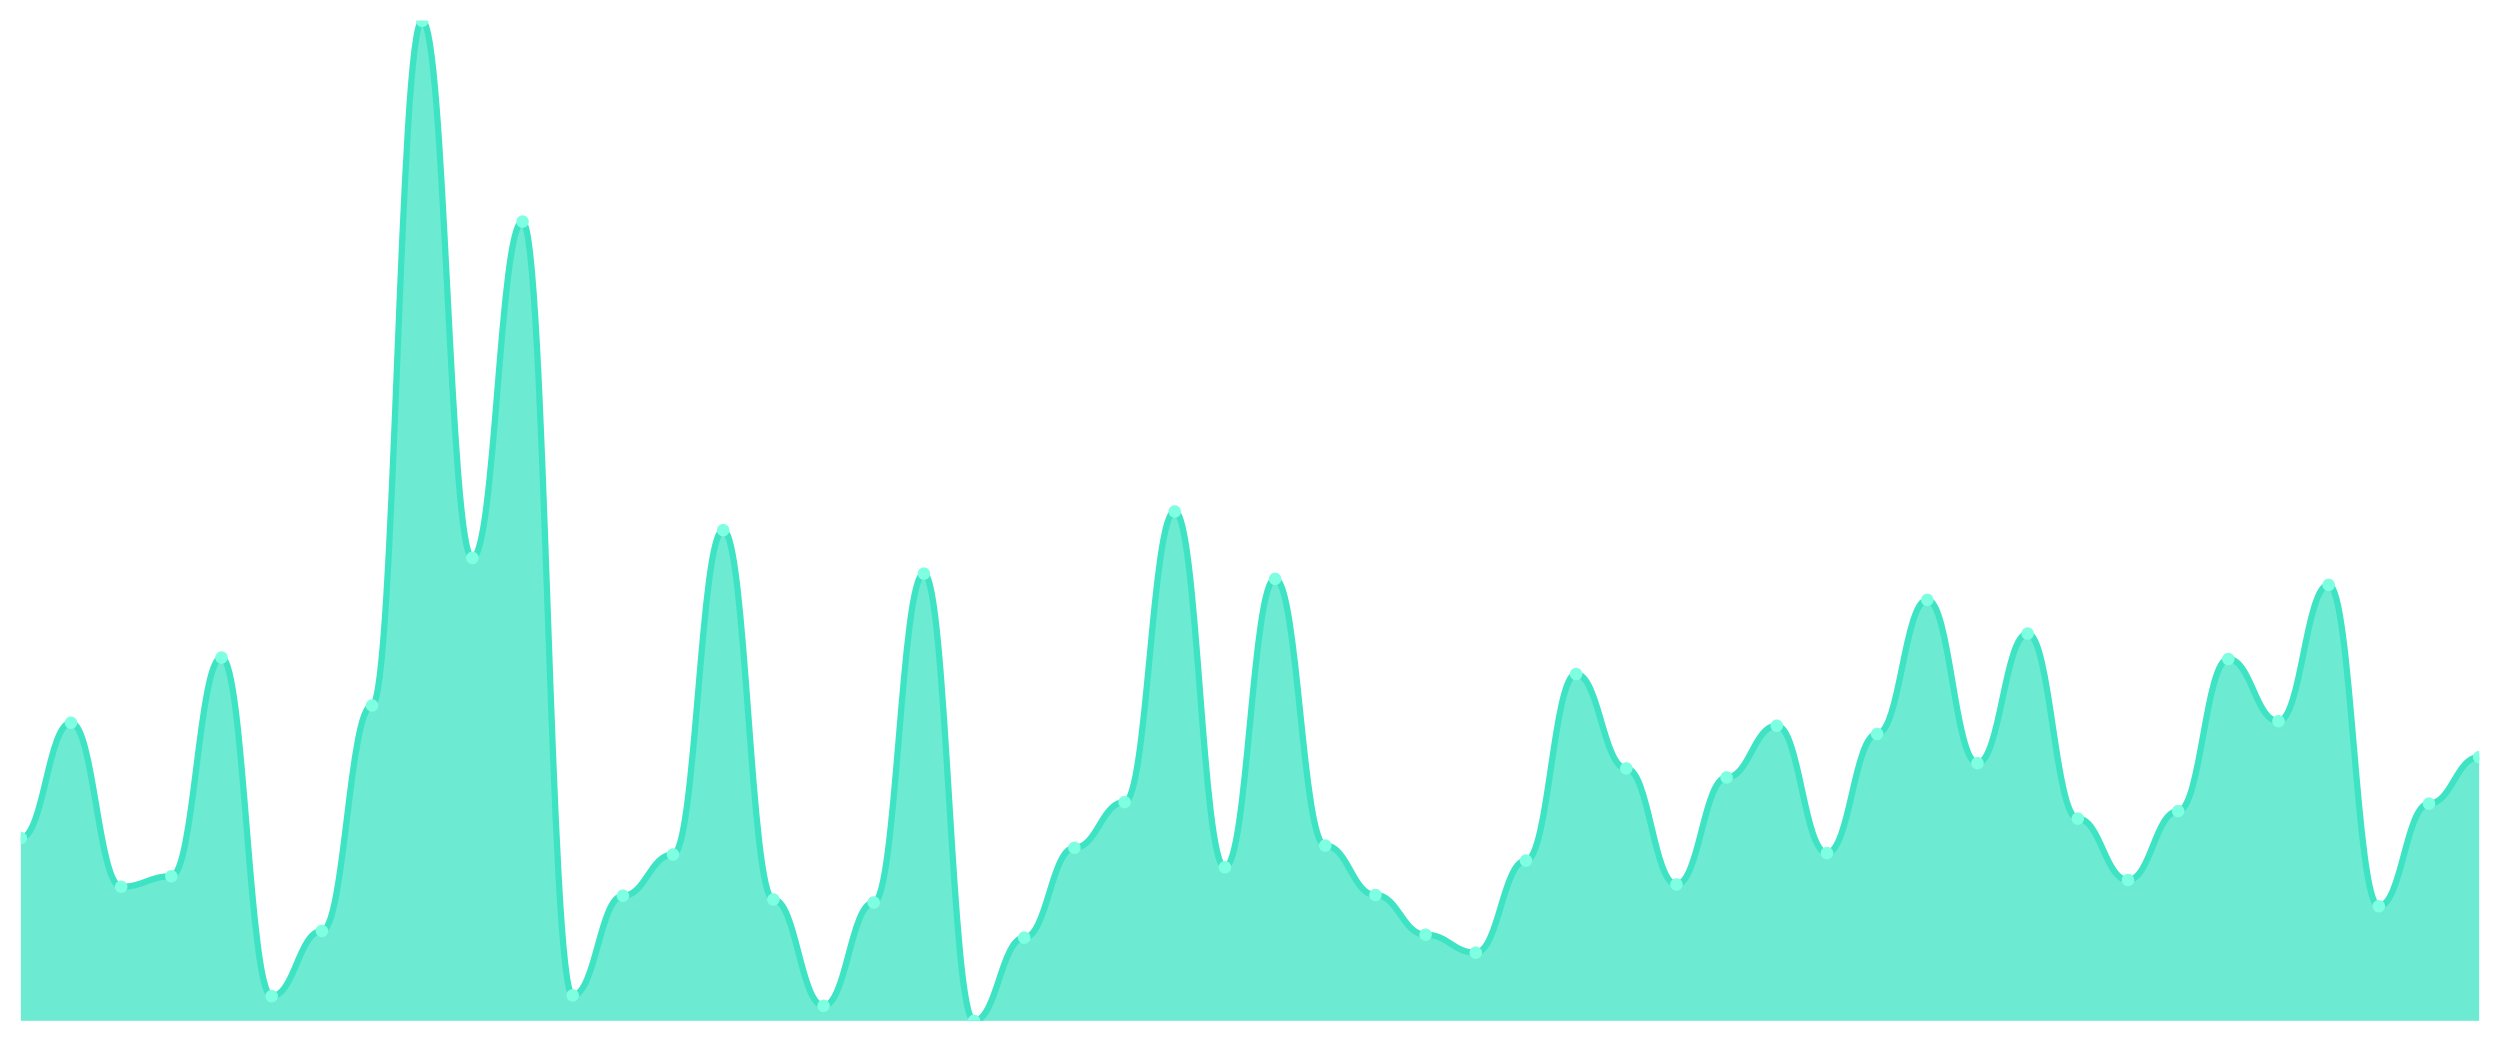
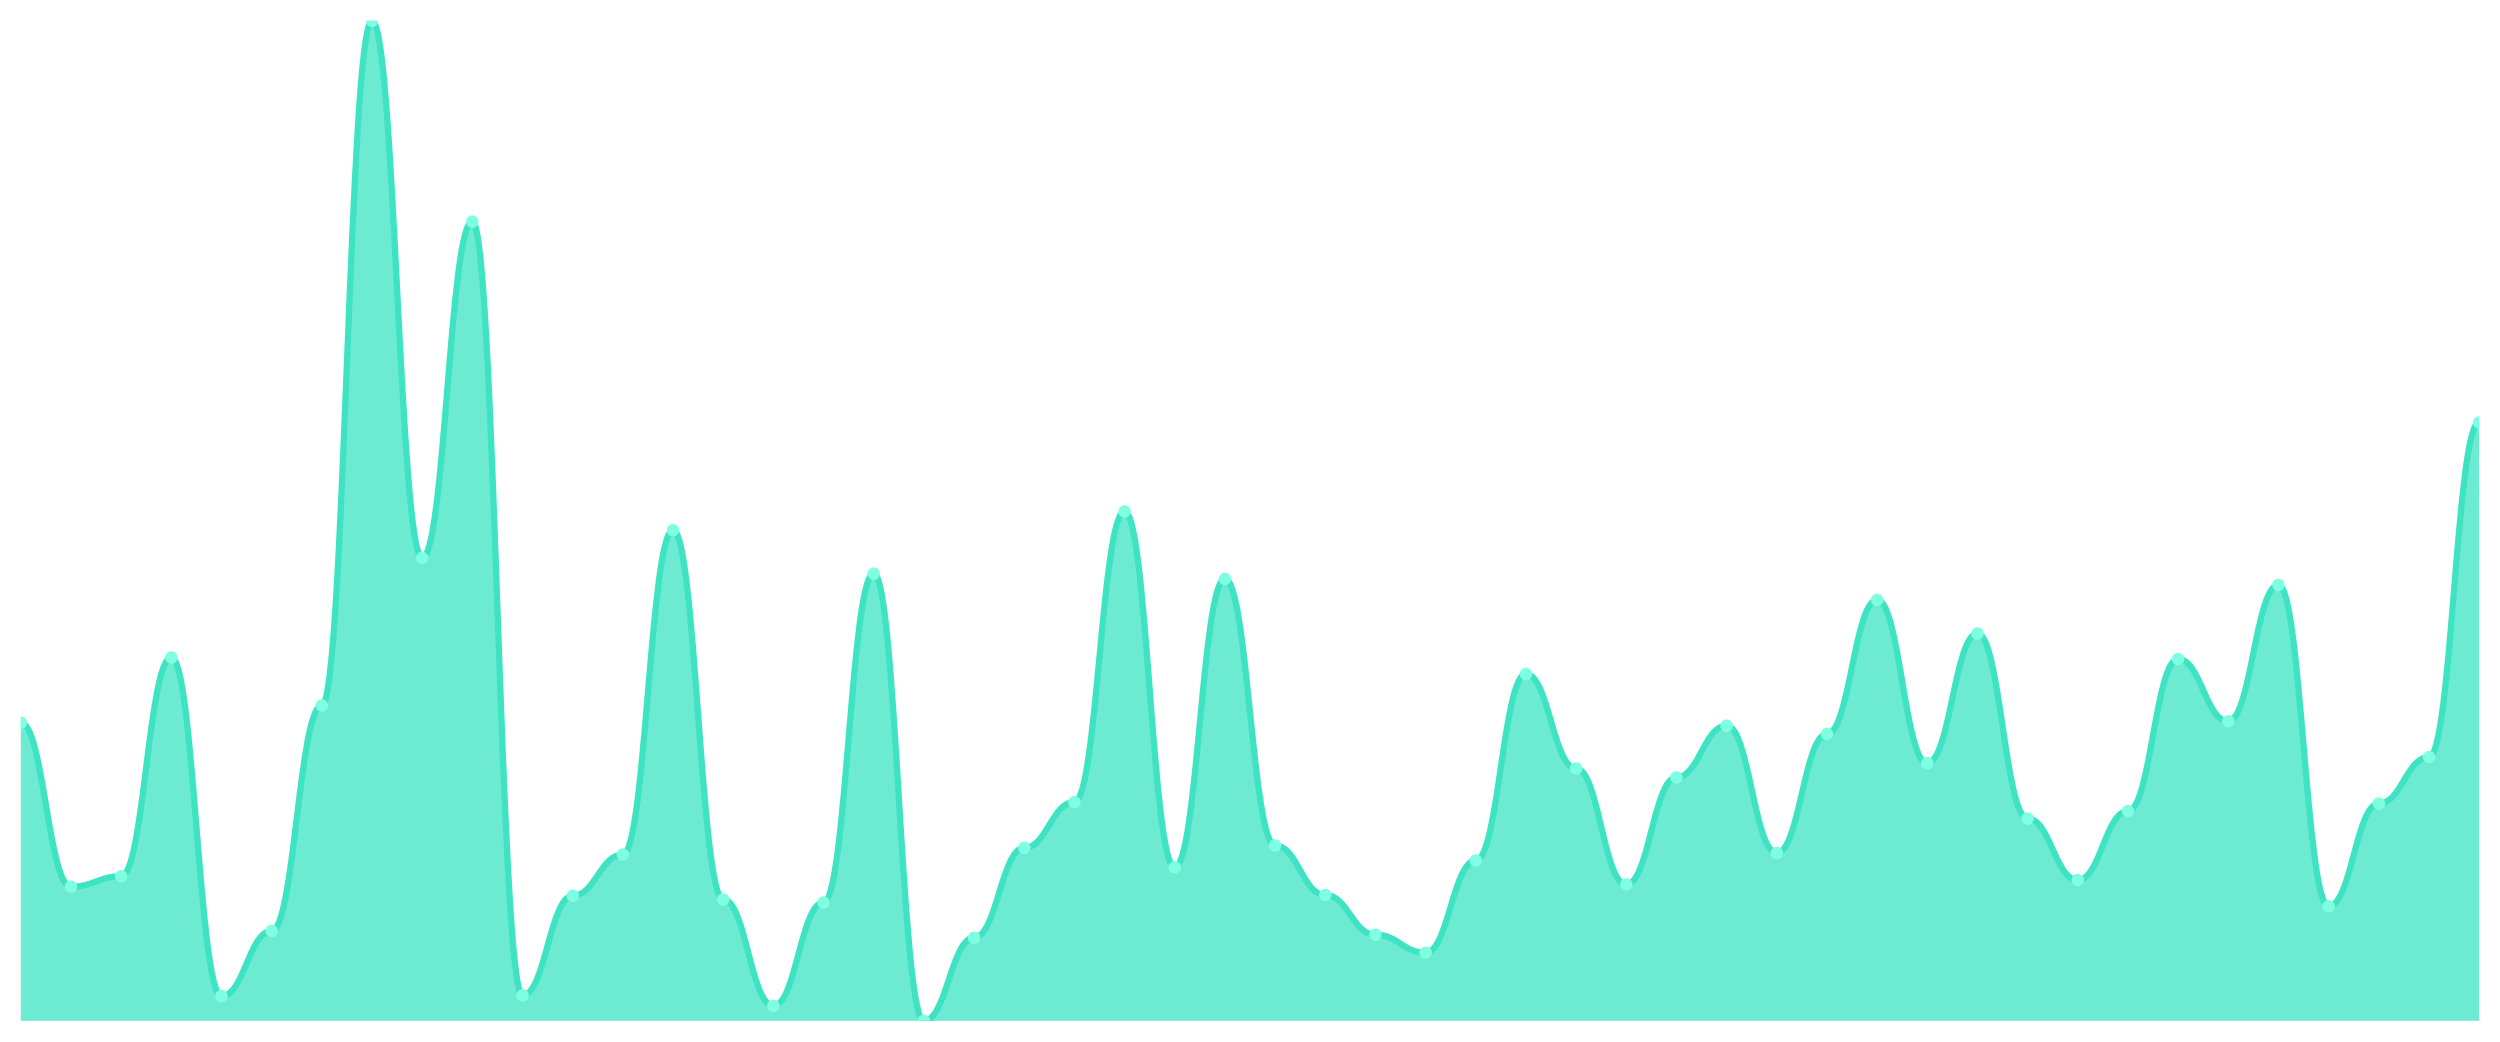
<svg xmlns="http://www.w3.org/2000/svg" viewBox="0 0 1200 500" width="1200" height="500">
  <defs>
    <clipPath id="c">
      <rect x="10" y="10" width="1180" height="480" />
    </clipPath>
  </defs>
  <rect width="1200" height="500" fill="none" />
  <g clip-path="url(#c)">
-     <path d="M 10,490 L 10,402.27 C 20.837,402.27 23.245,346.899 34.082,346.899 C 44.918,346.899 47.327,425.64 58.163,425.64 C 69,425.64 71.408,420.607 82.245,420.607 C 93.082,420.607 95.49,315.618 106.327,315.618 C 117.163,315.618 119.571,478.135 130.408,478.135 C 141.245,478.135 143.653,446.854 154.49,446.854 C 165.327,446.854 167.735,338.629 178.571,338.629 C 189.408,338.629 191.816,10 202.653,10 C 213.49,10 215.898,267.798 226.735,267.798 C 237.571,267.798 239.98,106.36 250.816,106.36 C 261.653,106.36 264.061,477.775 274.898,477.775 C 285.735,477.775 288.143,429.955 298.98,429.955 C 309.816,429.955 312.224,410.18 323.061,410.18 C 333.898,410.18 336.306,254.494 347.143,254.494 C 357.98,254.494 360.388,431.753 371.224,431.753 C 382.061,431.753 384.469,482.809 395.306,482.809 C 406.143,482.809 408.551,433.191 419.388,433.191 C 430.224,433.191 432.633,275.348 443.469,275.348 C 454.306,275.348 456.714,490 467.551,490 C 478.388,490 480.796,450.09 491.633,450.09 C 502.469,450.09 504.878,406.944 515.714,406.944 C 526.551,406.944 528.959,385.011 539.796,385.011 C 550.633,385.011 553.041,245.506 563.878,245.506 C 574.714,245.506 577.122,416.292 587.959,416.292 C 598.796,416.292 601.204,277.865 612.041,277.865 C 622.878,277.865 625.286,405.865 636.122,405.865 C 646.959,405.865 649.367,429.596 660.204,429.596 C 671.041,429.596 673.449,448.652 684.286,448.652 C 695.122,448.652 697.531,457.281 708.367,457.281 C 719.204,457.281 721.612,413.056 732.449,413.056 C 743.286,413.056 745.694,323.528 756.531,323.528 C 767.367,323.528 769.776,368.831 780.612,368.831 C 791.449,368.831 793.857,424.562 804.694,424.562 C 815.531,424.562 817.939,373.146 828.776,373.146 C 839.612,373.146 842.02,348.337 852.857,348.337 C 863.694,348.337 866.102,409.461 876.939,409.461 C 887.776,409.461 890.184,352.292 901.02,352.292 C 911.857,352.292 914.265,287.933 925.102,287.933 C 935.939,287.933 938.347,366.315 949.184,366.315 C 960.02,366.315 962.429,304.112 973.265,304.112 C 984.102,304.112 986.51,392.921 997.347,392.921 C 1008.184,392.921 1010.592,422.404 1021.429,422.404 C 1032.265,422.404 1034.673,389.326 1045.51,389.326 C 1056.347,389.326 1058.755,316.337 1069.592,316.337 C 1080.429,316.337 1082.837,346.18 1093.673,346.18 C 1104.51,346.18 1106.918,280.742 1117.755,280.742 C 1128.592,280.742 1131,434.989 1141.837,434.989 C 1152.673,434.989 1155.082,385.73 1165.918,385.73 C 1176.755,385.73 1179.163,363.438 1190,363.438 L 1190,490 Z" fill="rgba(61,227,195,0.75)" />
-     <path d="M 10,402.27 C 20.837,402.27 23.245,346.899 34.082,346.899 C 44.918,346.899 47.327,425.64 58.163,425.64 C 69,425.64 71.408,420.607 82.245,420.607 C 93.082,420.607 95.49,315.618 106.327,315.618 C 117.163,315.618 119.571,478.135 130.408,478.135 C 141.245,478.135 143.653,446.854 154.49,446.854 C 165.327,446.854 167.735,338.629 178.571,338.629 C 189.408,338.629 191.816,10 202.653,10 C 213.49,10 215.898,267.798 226.735,267.798 C 237.571,267.798 239.98,106.36 250.816,106.36 C 261.653,106.36 264.061,477.775 274.898,477.775 C 285.735,477.775 288.143,429.955 298.98,429.955 C 309.816,429.955 312.224,410.18 323.061,410.18 C 333.898,410.18 336.306,254.494 347.143,254.494 C 357.98,254.494 360.388,431.753 371.224,431.753 C 382.061,431.753 384.469,482.809 395.306,482.809 C 406.143,482.809 408.551,433.191 419.388,433.191 C 430.224,433.191 432.633,275.348 443.469,275.348 C 454.306,275.348 456.714,490 467.551,490 C 478.388,490 480.796,450.09 491.633,450.09 C 502.469,450.09 504.878,406.944 515.714,406.944 C 526.551,406.944 528.959,385.011 539.796,385.011 C 550.633,385.011 553.041,245.506 563.878,245.506 C 574.714,245.506 577.122,416.292 587.959,416.292 C 598.796,416.292 601.204,277.865 612.041,277.865 C 622.878,277.865 625.286,405.865 636.122,405.865 C 646.959,405.865 649.367,429.596 660.204,429.596 C 671.041,429.596 673.449,448.652 684.286,448.652 C 695.122,448.652 697.531,457.281 708.367,457.281 C 719.204,457.281 721.612,413.056 732.449,413.056 C 743.286,413.056 745.694,323.528 756.531,323.528 C 767.367,323.528 769.776,368.831 780.612,368.831 C 791.449,368.831 793.857,424.562 804.694,424.562 C 815.531,424.562 817.939,373.146 828.776,373.146 C 839.612,373.146 842.02,348.337 852.857,348.337 C 863.694,348.337 866.102,409.461 876.939,409.461 C 887.776,409.461 890.184,352.292 901.02,352.292 C 911.857,352.292 914.265,287.933 925.102,287.933 C 935.939,287.933 938.347,366.315 949.184,366.315 C 960.02,366.315 962.429,304.112 973.265,304.112 C 984.102,304.112 986.51,392.921 997.347,392.921 C 1008.184,392.921 1010.592,422.404 1021.429,422.404 C 1032.265,422.404 1034.673,389.326 1045.51,389.326 C 1056.347,389.326 1058.755,316.337 1069.592,316.337 C 1080.429,316.337 1082.837,346.18 1093.673,346.18 C 1104.51,346.18 1106.918,280.742 1117.755,280.742 C 1128.592,280.742 1131,434.989 1141.837,434.989 C 1152.673,434.989 1155.082,385.73 1165.918,385.73 C 1176.755,385.73 1179.163,363.438 1190,363.438" fill="none" stroke="#3de3c3" stroke-width="3" stroke-linecap="round" stroke-linejoin="round" />
-     <circle cx="10" cy="402.27" r="3" fill="#7fffe1" />
-     <circle cx="34.082" cy="346.899" r="3" fill="#7fffe1" />
-     <circle cx="58.163" cy="425.64" r="3" fill="#7fffe1" />
-     <circle cx="82.245" cy="420.607" r="3" fill="#7fffe1" />
-     <circle cx="106.327" cy="315.618" r="3" fill="#7fffe1" />
-     <circle cx="130.408" cy="478.135" r="3" fill="#7fffe1" />
-     <circle cx="154.49" cy="446.854" r="3" fill="#7fffe1" />
-     <circle cx="178.571" cy="338.629" r="3" fill="#7fffe1" />
-     <circle cx="202.653" cy="10" r="3" fill="#7fffe1" />
-     <circle cx="226.735" cy="267.798" r="3" fill="#7fffe1" />
-     <circle cx="250.816" cy="106.36" r="3" fill="#7fffe1" />
-     <circle cx="274.898" cy="477.775" r="3" fill="#7fffe1" />
-     <circle cx="298.98" cy="429.955" r="3" fill="#7fffe1" />
-     <circle cx="323.061" cy="410.18" r="3" fill="#7fffe1" />
-     <circle cx="347.143" cy="254.494" r="3" fill="#7fffe1" />
-     <circle cx="371.224" cy="431.753" r="3" fill="#7fffe1" />
-     <circle cx="395.306" cy="482.809" r="3" fill="#7fffe1" />
-     <circle cx="419.388" cy="433.191" r="3" fill="#7fffe1" />
-     <circle cx="443.469" cy="275.348" r="3" fill="#7fffe1" />
-     <circle cx="467.551" cy="490" r="3" fill="#7fffe1" />
-     <circle cx="491.633" cy="450.09" r="3" fill="#7fffe1" />
-     <circle cx="515.714" cy="406.944" r="3" fill="#7fffe1" />
-     <circle cx="539.796" cy="385.011" r="3" fill="#7fffe1" />
-     <circle cx="563.878" cy="245.506" r="3" fill="#7fffe1" />
-     <circle cx="587.959" cy="416.292" r="3" fill="#7fffe1" />
-     <circle cx="612.041" cy="277.865" r="3" fill="#7fffe1" />
-     <circle cx="636.122" cy="405.865" r="3" fill="#7fffe1" />
-     <circle cx="660.204" cy="429.596" r="3" fill="#7fffe1" />
-     <circle cx="684.286" cy="448.652" r="3" fill="#7fffe1" />
-     <circle cx="708.367" cy="457.281" r="3" fill="#7fffe1" />
-     <circle cx="732.449" cy="413.056" r="3" fill="#7fffe1" />
-     <circle cx="756.531" cy="323.528" r="3" fill="#7fffe1" />
-     <circle cx="780.612" cy="368.831" r="3" fill="#7fffe1" />
-     <circle cx="804.694" cy="424.562" r="3" fill="#7fffe1" />
-     <circle cx="828.776" cy="373.146" r="3" fill="#7fffe1" />
-     <circle cx="852.857" cy="348.337" r="3" fill="#7fffe1" />
-     <circle cx="876.939" cy="409.461" r="3" fill="#7fffe1" />
-     <circle cx="901.02" cy="352.292" r="3" fill="#7fffe1" />
-     <circle cx="925.102" cy="287.933" r="3" fill="#7fffe1" />
-     <circle cx="949.184" cy="366.315" r="3" fill="#7fffe1" />
-     <circle cx="973.265" cy="304.112" r="3" fill="#7fffe1" />
-     <circle cx="997.347" cy="392.921" r="3" fill="#7fffe1" />
-     <circle cx="1021.429" cy="422.404" r="3" fill="#7fffe1" />
-     <circle cx="1045.51" cy="389.326" r="3" fill="#7fffe1" />
-     <circle cx="1069.592" cy="316.337" r="3" fill="#7fffe1" />
-     <circle cx="1093.673" cy="346.18" r="3" fill="#7fffe1" />
-     <circle cx="1117.755" cy="280.742" r="3" fill="#7fffe1" />
-     <circle cx="1141.837" cy="434.989" r="3" fill="#7fffe1" />
-     <circle cx="1165.918" cy="385.73" r="3" fill="#7fffe1" />
-     <circle cx="1190" cy="363.438" r="3" fill="#7fffe1" />
+     <path d="M 10,490 L 10,346.899 C 20.837,346.899 23.245,425.64 34.082,425.64 C 44.918,425.64 47.327,420.607 58.163,420.607 C 69,420.607 71.408,315.618 82.245,315.618 C 93.082,315.618 95.49,478.135 106.327,478.135 C 117.163,478.135 119.571,446.854 130.408,446.854 C 141.245,446.854 143.653,338.629 154.49,338.629 C 165.327,338.629 167.735,10 178.571,10 C 189.408,10 191.816,267.798 202.653,267.798 C 213.49,267.798 215.898,106.36 226.735,106.36 C 237.571,106.36 239.98,477.775 250.816,477.775 C 261.653,477.775 264.061,429.955 274.898,429.955 C 285.735,429.955 288.143,410.18 298.98,410.18 C 309.816,410.18 312.224,254.494 323.061,254.494 C 333.898,254.494 336.306,431.753 347.143,431.753 C 357.98,431.753 360.388,482.809 371.224,482.809 C 382.061,482.809 384.469,433.191 395.306,433.191 C 406.143,433.191 408.551,275.348 419.388,275.348 C 430.224,275.348 432.633,490 443.469,490 C 454.306,490 456.714,450.09 467.551,450.09 C 478.388,450.09 480.796,406.944 491.633,406.944 C 502.469,406.944 504.878,385.011 515.714,385.011 C 526.551,385.011 528.959,245.506 539.796,245.506 C 550.633,245.506 553.041,416.292 563.878,416.292 C 574.714,416.292 577.122,277.865 587.959,277.865 C 598.796,277.865 601.204,405.865 612.041,405.865 C 622.878,405.865 625.286,429.596 636.122,429.596 C 646.959,429.596 649.367,448.652 660.204,448.652 C 671.041,448.652 673.449,457.281 684.286,457.281 C 695.122,457.281 697.531,413.056 708.367,413.056 C 719.204,413.056 721.612,323.528 732.449,323.528 C 743.286,323.528 745.694,368.831 756.531,368.831 C 767.367,368.831 769.776,424.562 780.612,424.562 C 791.449,424.562 793.857,373.146 804.694,373.146 C 815.531,373.146 817.939,348.337 828.776,348.337 C 839.612,348.337 842.02,409.461 852.857,409.461 C 863.694,409.461 866.102,352.292 876.939,352.292 C 887.776,352.292 890.184,287.933 901.02,287.933 C 911.857,287.933 914.265,366.315 925.102,366.315 C 935.939,366.315 938.347,304.112 949.184,304.112 C 960.02,304.112 962.429,392.921 973.265,392.921 C 984.102,392.921 986.51,422.404 997.347,422.404 C 1008.184,422.404 1010.592,389.326 1021.429,389.326 C 1032.265,389.326 1034.673,316.337 1045.51,316.337 C 1056.347,316.337 1058.755,346.18 1069.592,346.18 C 1080.429,346.18 1082.837,280.742 1093.673,280.742 C 1104.51,280.742 1106.918,434.989 1117.755,434.989 C 1128.592,434.989 1131,385.73 1141.837,385.73 C 1152.673,385.73 1155.082,363.438 1165.918,363.438 C 1176.755,363.438 1179.163,202.719 1190,202.719 L 1190,490 Z" fill="rgba(61,227,195,0.75)" />
+     <path d="M 10,346.899 C 20.837,346.899 23.245,425.64 34.082,425.64 C 44.918,425.64 47.327,420.607 58.163,420.607 C 69,420.607 71.408,315.618 82.245,315.618 C 93.082,315.618 95.49,478.135 106.327,478.135 C 117.163,478.135 119.571,446.854 130.408,446.854 C 141.245,446.854 143.653,338.629 154.49,338.629 C 165.327,338.629 167.735,10 178.571,10 C 189.408,10 191.816,267.798 202.653,267.798 C 213.49,267.798 215.898,106.36 226.735,106.36 C 237.571,106.36 239.98,477.775 250.816,477.775 C 261.653,477.775 264.061,429.955 274.898,429.955 C 285.735,429.955 288.143,410.18 298.98,410.18 C 309.816,410.18 312.224,254.494 323.061,254.494 C 333.898,254.494 336.306,431.753 347.143,431.753 C 357.98,431.753 360.388,482.809 371.224,482.809 C 382.061,482.809 384.469,433.191 395.306,433.191 C 406.143,433.191 408.551,275.348 419.388,275.348 C 430.224,275.348 432.633,490 443.469,490 C 454.306,490 456.714,450.09 467.551,450.09 C 478.388,450.09 480.796,406.944 491.633,406.944 C 502.469,406.944 504.878,385.011 515.714,385.011 C 526.551,385.011 528.959,245.506 539.796,245.506 C 550.633,245.506 553.041,416.292 563.878,416.292 C 574.714,416.292 577.122,277.865 587.959,277.865 C 598.796,277.865 601.204,405.865 612.041,405.865 C 622.878,405.865 625.286,429.596 636.122,429.596 C 646.959,429.596 649.367,448.652 660.204,448.652 C 671.041,448.652 673.449,457.281 684.286,457.281 C 695.122,457.281 697.531,413.056 708.367,413.056 C 719.204,413.056 721.612,323.528 732.449,323.528 C 743.286,323.528 745.694,368.831 756.531,368.831 C 767.367,368.831 769.776,424.562 780.612,424.562 C 791.449,424.562 793.857,373.146 804.694,373.146 C 815.531,373.146 817.939,348.337 828.776,348.337 C 839.612,348.337 842.02,409.461 852.857,409.461 C 863.694,409.461 866.102,352.292 876.939,352.292 C 887.776,352.292 890.184,287.933 901.02,287.933 C 911.857,287.933 914.265,366.315 925.102,366.315 C 935.939,366.315 938.347,304.112 949.184,304.112 C 960.02,304.112 962.429,392.921 973.265,392.921 C 984.102,392.921 986.51,422.404 997.347,422.404 C 1008.184,422.404 1010.592,389.326 1021.429,389.326 C 1032.265,389.326 1034.673,316.337 1045.51,316.337 C 1056.347,316.337 1058.755,346.18 1069.592,346.18 C 1080.429,346.18 1082.837,280.742 1093.673,280.742 C 1104.51,280.742 1106.918,434.989 1117.755,434.989 C 1128.592,434.989 1131,385.73 1141.837,385.73 C 1152.673,385.73 1155.082,363.438 1165.918,363.438 C 1176.755,363.438 1179.163,202.719 1190,202.719" fill="none" stroke="#3de3c3" stroke-width="3" stroke-linecap="round" stroke-linejoin="round" />
+     <circle cx="10" cy="346.899" r="3" fill="#7fffe1" />
+     <circle cx="34.082" cy="425.64" r="3" fill="#7fffe1" />
+     <circle cx="58.163" cy="420.607" r="3" fill="#7fffe1" />
+     <circle cx="82.245" cy="315.618" r="3" fill="#7fffe1" />
+     <circle cx="106.327" cy="478.135" r="3" fill="#7fffe1" />
+     <circle cx="130.408" cy="446.854" r="3" fill="#7fffe1" />
+     <circle cx="154.49" cy="338.629" r="3" fill="#7fffe1" />
+     <circle cx="178.571" cy="10" r="3" fill="#7fffe1" />
+     <circle cx="202.653" cy="267.798" r="3" fill="#7fffe1" />
+     <circle cx="226.735" cy="106.36" r="3" fill="#7fffe1" />
+     <circle cx="250.816" cy="477.775" r="3" fill="#7fffe1" />
+     <circle cx="274.898" cy="429.955" r="3" fill="#7fffe1" />
+     <circle cx="298.98" cy="410.18" r="3" fill="#7fffe1" />
+     <circle cx="323.061" cy="254.494" r="3" fill="#7fffe1" />
+     <circle cx="347.143" cy="431.753" r="3" fill="#7fffe1" />
+     <circle cx="371.224" cy="482.809" r="3" fill="#7fffe1" />
+     <circle cx="395.306" cy="433.191" r="3" fill="#7fffe1" />
+     <circle cx="419.388" cy="275.348" r="3" fill="#7fffe1" />
+     <circle cx="443.469" cy="490" r="3" fill="#7fffe1" />
+     <circle cx="467.551" cy="450.09" r="3" fill="#7fffe1" />
+     <circle cx="491.633" cy="406.944" r="3" fill="#7fffe1" />
+     <circle cx="515.714" cy="385.011" r="3" fill="#7fffe1" />
+     <circle cx="539.796" cy="245.506" r="3" fill="#7fffe1" />
+     <circle cx="563.878" cy="416.292" r="3" fill="#7fffe1" />
+     <circle cx="587.959" cy="277.865" r="3" fill="#7fffe1" />
+     <circle cx="612.041" cy="405.865" r="3" fill="#7fffe1" />
+     <circle cx="636.122" cy="429.596" r="3" fill="#7fffe1" />
+     <circle cx="660.204" cy="448.652" r="3" fill="#7fffe1" />
+     <circle cx="684.286" cy="457.281" r="3" fill="#7fffe1" />
+     <circle cx="708.367" cy="413.056" r="3" fill="#7fffe1" />
+     <circle cx="732.449" cy="323.528" r="3" fill="#7fffe1" />
+     <circle cx="756.531" cy="368.831" r="3" fill="#7fffe1" />
+     <circle cx="780.612" cy="424.562" r="3" fill="#7fffe1" />
+     <circle cx="804.694" cy="373.146" r="3" fill="#7fffe1" />
+     <circle cx="828.776" cy="348.337" r="3" fill="#7fffe1" />
+     <circle cx="852.857" cy="409.461" r="3" fill="#7fffe1" />
+     <circle cx="876.939" cy="352.292" r="3" fill="#7fffe1" />
+     <circle cx="901.02" cy="287.933" r="3" fill="#7fffe1" />
+     <circle cx="925.102" cy="366.315" r="3" fill="#7fffe1" />
+     <circle cx="949.184" cy="304.112" r="3" fill="#7fffe1" />
+     <circle cx="973.265" cy="392.921" r="3" fill="#7fffe1" />
+     <circle cx="997.347" cy="422.404" r="3" fill="#7fffe1" />
+     <circle cx="1021.429" cy="389.326" r="3" fill="#7fffe1" />
+     <circle cx="1045.51" cy="316.337" r="3" fill="#7fffe1" />
+     <circle cx="1069.592" cy="346.18" r="3" fill="#7fffe1" />
+     <circle cx="1093.673" cy="280.742" r="3" fill="#7fffe1" />
+     <circle cx="1117.755" cy="434.989" r="3" fill="#7fffe1" />
+     <circle cx="1141.837" cy="385.73" r="3" fill="#7fffe1" />
+     <circle cx="1165.918" cy="363.438" r="3" fill="#7fffe1" />
+     <circle cx="1190" cy="202.719" r="3" fill="#7fffe1" />
  </g>
</svg>
